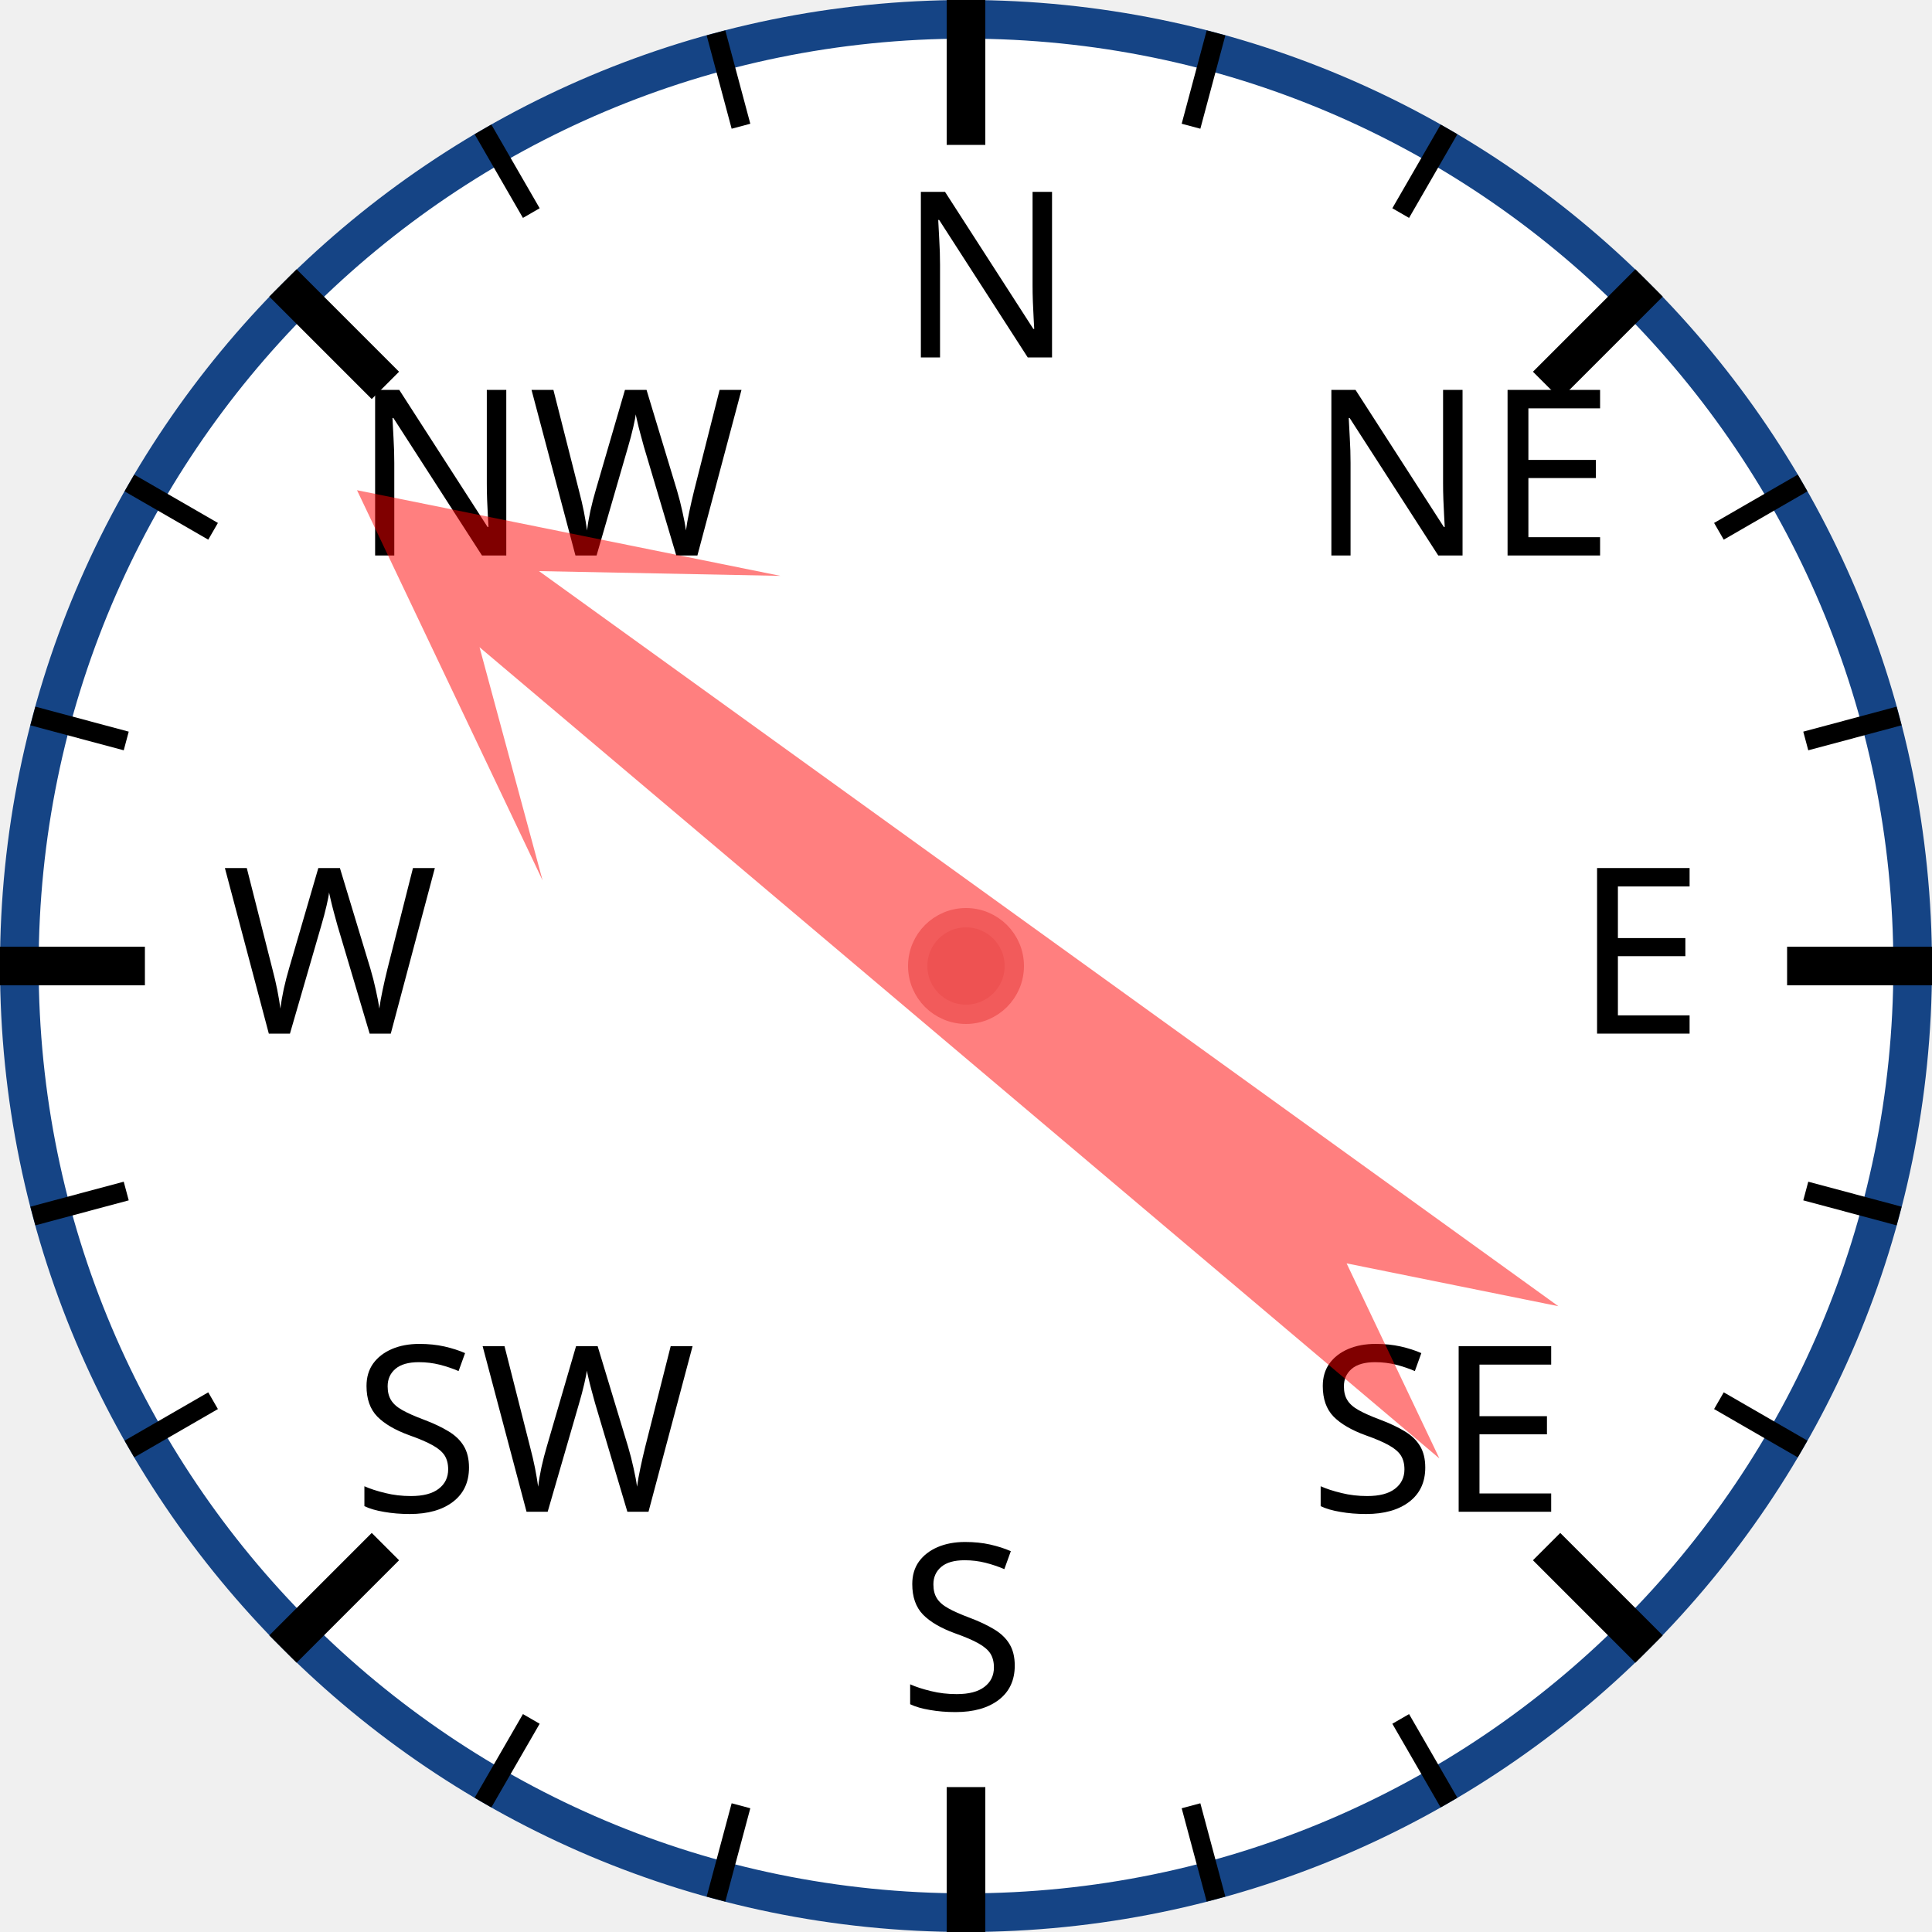
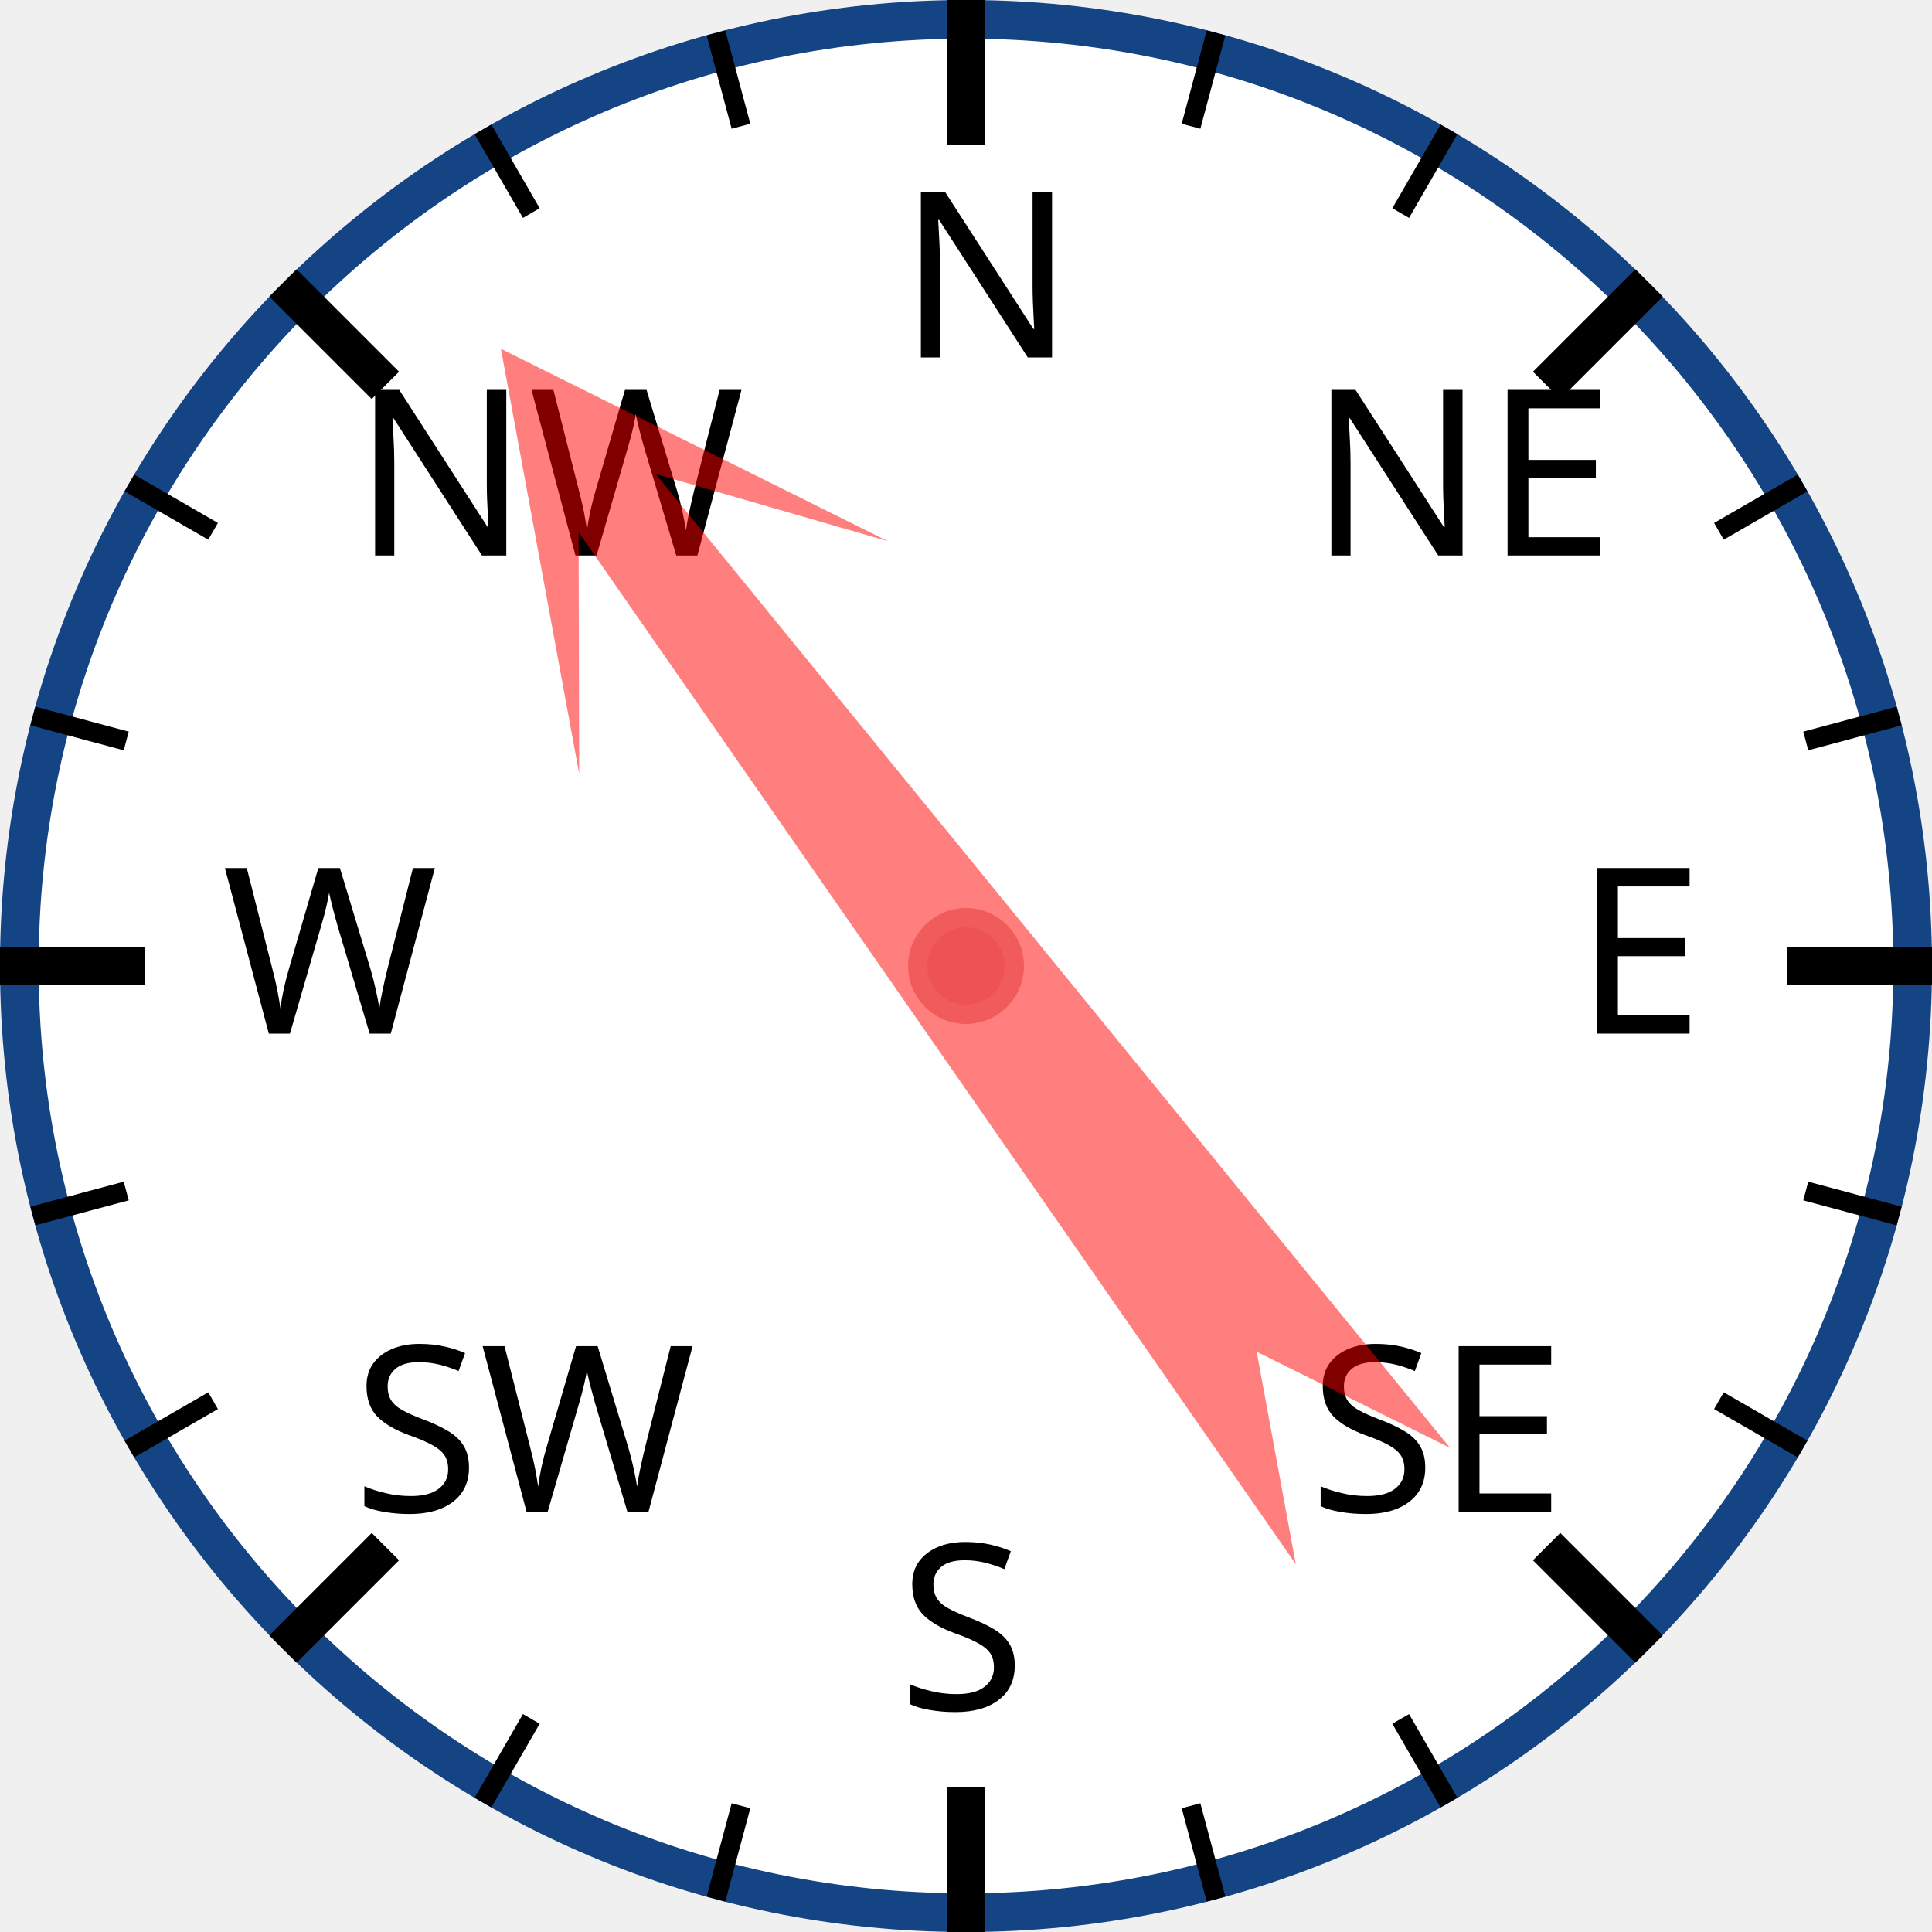
<svg xmlns="http://www.w3.org/2000/svg" width="120px" height="120px" viewBox="0 0 200 200">
  <circle cx="100" cy="100" r="98" style="fill: white; stroke: #154485; stroke-width: 4;" />
  <text x="93.0" y="37.0" style="font-family: sans-serif; font-size: 18pt;">N</text>
  <line x1="100.0" y1="0.0" x2="100.0" y2="15.0" style="stroke: black; stroke-width: 4;" />
  <line x1="74.118" y1="3.407" x2="76.706" y2="13.067" style="stroke: black; stroke-width: 2;" />
  <line x1="50" y1="13.397" x2="55" y2="22.058" style="stroke: black; stroke-width: 2;" />
  <text x="36.503" y="57.503" style="font-family: sans-serif; font-size: 18pt;">NW</text>
  <line x1="29.289" y1="29.289" x2="39.896" y2="39.896" style="stroke: black; stroke-width: 4;" />
  <line x1="13.397" y1="50" x2="22.058" y2="55" style="stroke: black; stroke-width: 2;" />
  <line x1="3.407" y1="74.118" x2="13.067" y2="76.706" style="stroke: black; stroke-width: 2;" />
  <text x="23.0" y="107.0" style="font-family: sans-serif; font-size: 18pt;">W</text>
  <line x1="0.0" y1="100.0" x2="15.0" y2="100.0" style="stroke: black; stroke-width: 4;" />
  <line x1="3.407" y1="125.882" x2="13.067" y2="123.294" style="stroke: black; stroke-width: 2;" />
  <line x1="13.397" y1="150" x2="22.058" y2="145" style="stroke: black; stroke-width: 2;" />
  <text x="36.503" y="156.497" style="font-family: sans-serif; font-size: 18pt;">SW</text>
  <line x1="29.289" y1="170.711" x2="39.896" y2="160.104" style="stroke: black; stroke-width: 4;" />
  <line x1="50" y1="186.603" x2="55" y2="177.942" style="stroke: black; stroke-width: 2;" />
  <line x1="74.118" y1="196.593" x2="76.706" y2="186.933" style="stroke: black; stroke-width: 2;" />
  <text x="93" y="177.0" style="font-family: sans-serif; font-size: 18pt;">S</text>
  <line x1="100" y1="200.0" x2="100" y2="185.0" style="stroke: black; stroke-width: 4;" />
  <line x1="125.882" y1="196.593" x2="123.294" y2="186.933" style="stroke: black; stroke-width: 2;" />
  <line x1="150.0" y1="186.603" x2="145.0" y2="177.942" style="stroke: black; stroke-width: 2;" />
  <text x="135.497" y="156.497" style="font-family: sans-serif; font-size: 18pt;">SE</text>
  <line x1="170.711" y1="170.711" x2="160.104" y2="160.104" style="stroke: black; stroke-width: 4;" />
  <line x1="186.603" y1="150" x2="177.942" y2="145" style="stroke: black; stroke-width: 2;" />
  <line x1="196.593" y1="125.882" x2="186.933" y2="123.294" style="stroke: black; stroke-width: 2;" />
  <text x="163.0" y="107" style="font-family: sans-serif; font-size: 18pt;">E</text>
  <line x1="200.0" y1="100" x2="185.0" y2="100" style="stroke: black; stroke-width: 4;" />
  <line x1="196.593" y1="74.118" x2="186.933" y2="76.706" style="stroke: black; stroke-width: 2;" />
  <line x1="186.603" y1="50" x2="177.942" y2="55" style="stroke: black; stroke-width: 2;" />
  <text x="135.497" y="57.503" style="font-family: sans-serif; font-size: 18pt;">NE</text>
  <line x1="170.711" y1="29.289" x2="160.104" y2="39.896" style="stroke: black; stroke-width: 4;" />
  <line x1="150" y1="13.397" x2="145" y2="22.058" style="stroke: black; stroke-width: 2;" />
  <line x1="125.882" y1="3.407" x2="123.294" y2="13.067" style="stroke: black; stroke-width: 2;" />
-   <polygon points="100 20 120 60 105 40 110 170 100 150 90 170 95 40 80 60" style="fill: red; fill-opacity: 0.5;" transform="rotate(308,100,100)" />
+   <polygon points="100 20 120 60 105 40 110 170 100 150 90 170 95 40 80 60" style="fill: red; fill-opacity: 0.5;" transform="rotate(323,100,100)" />
  <circle cx="100" cy="100" r="5" style="fill: #EE5252; stroke: #F25B5B; stroke-width: 2;" />
</svg>
